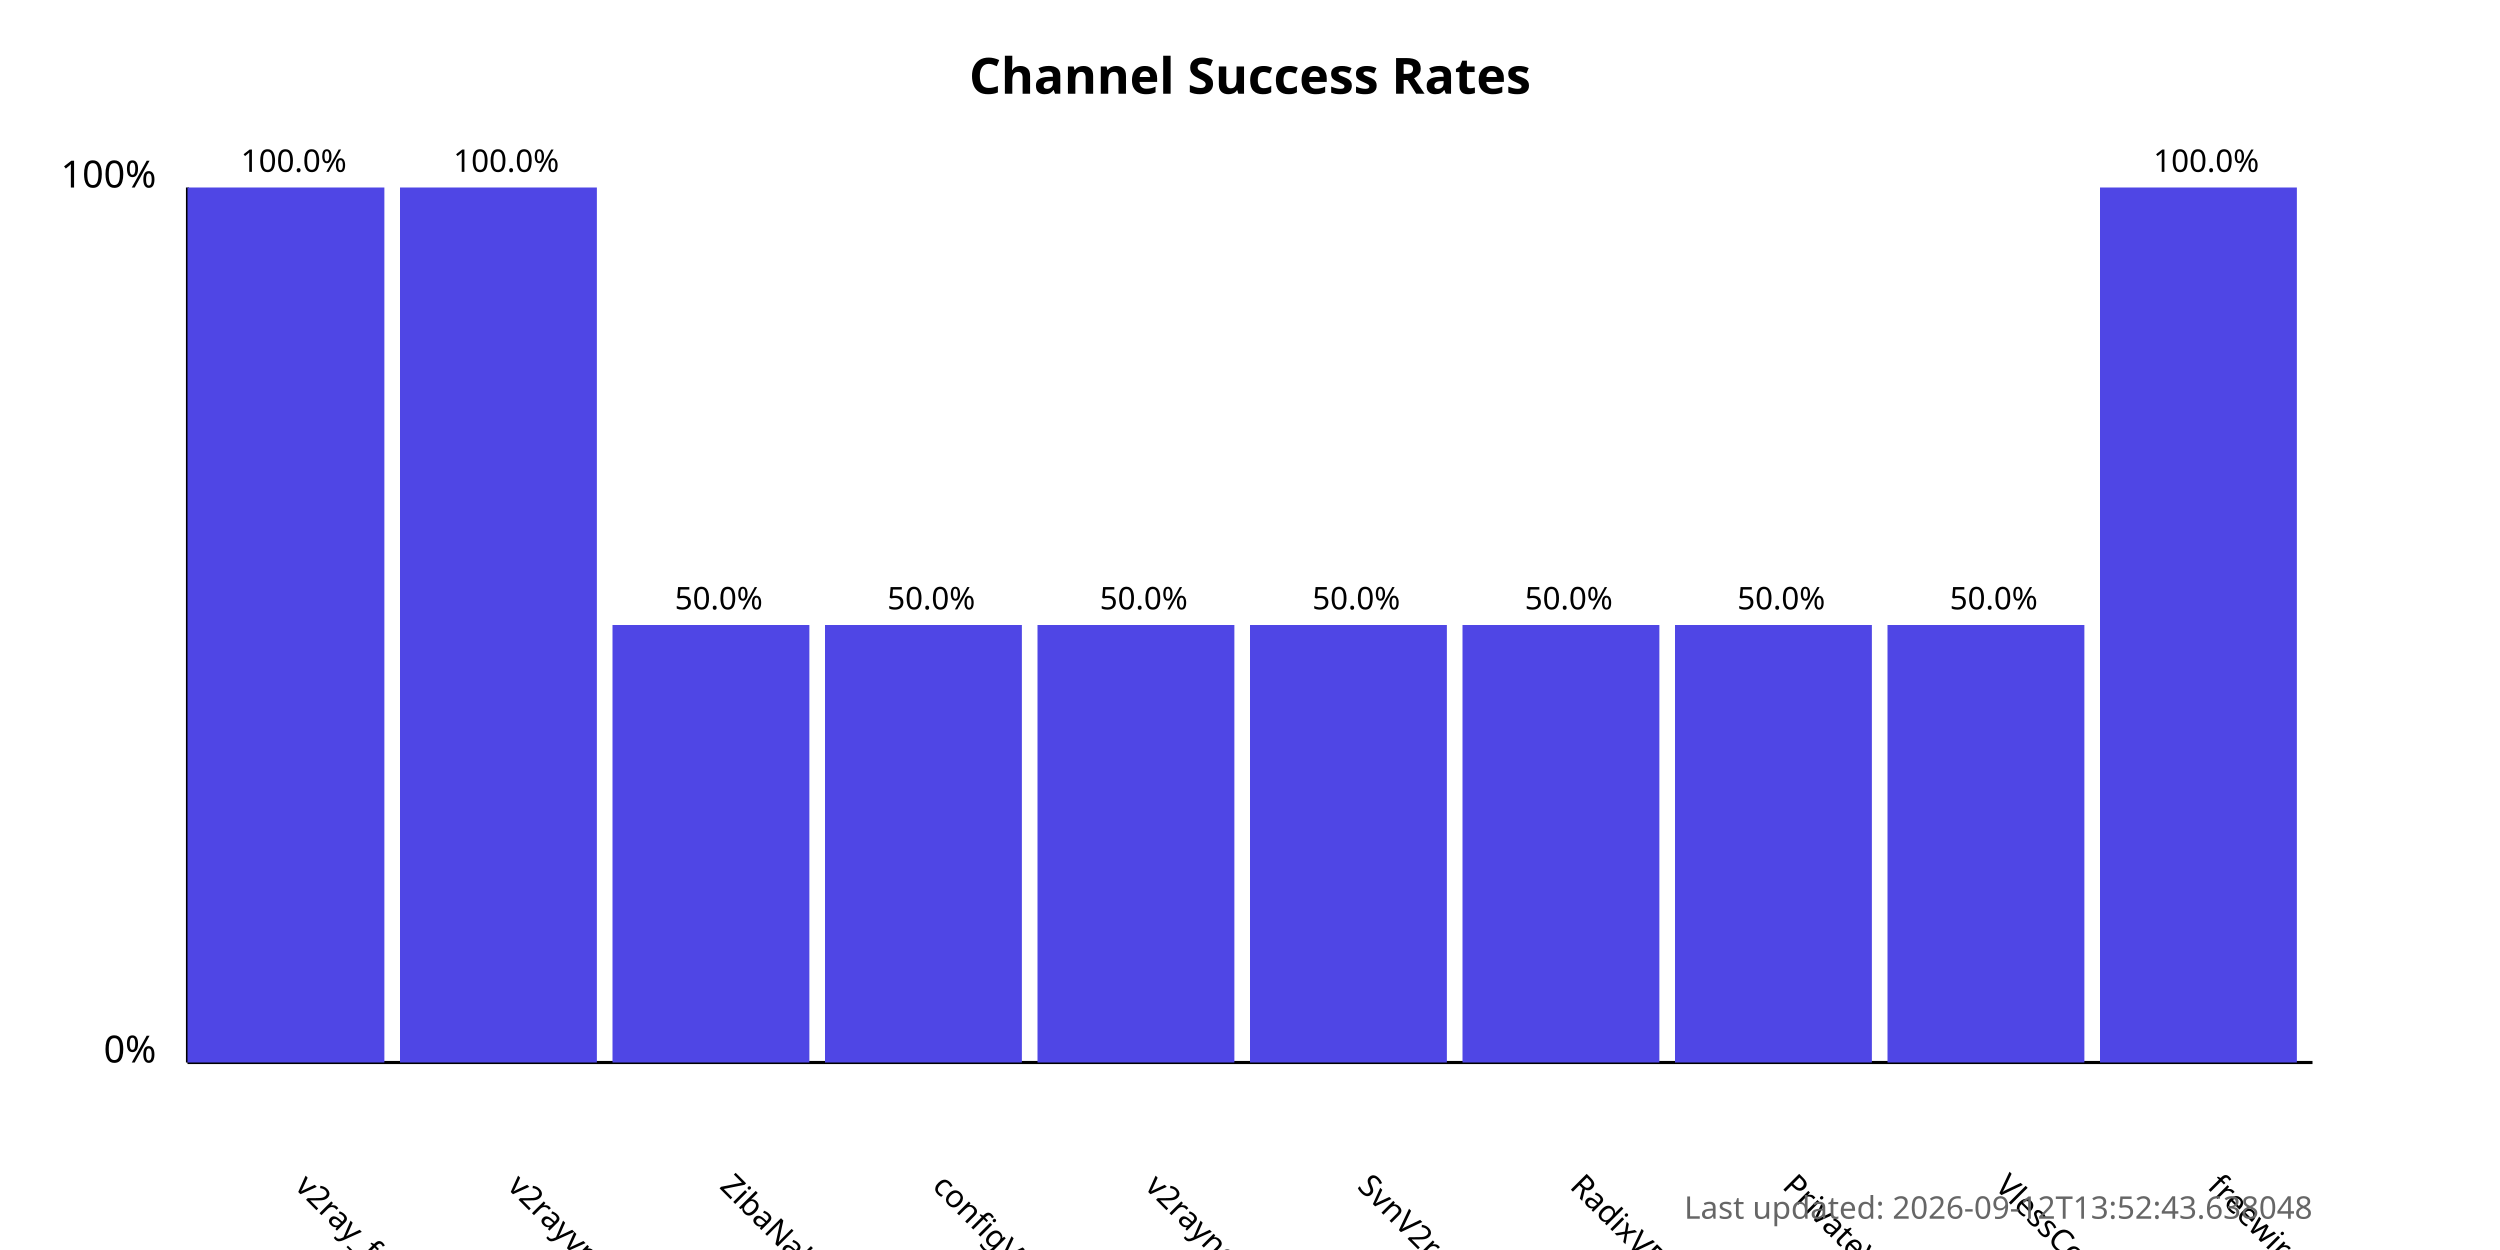
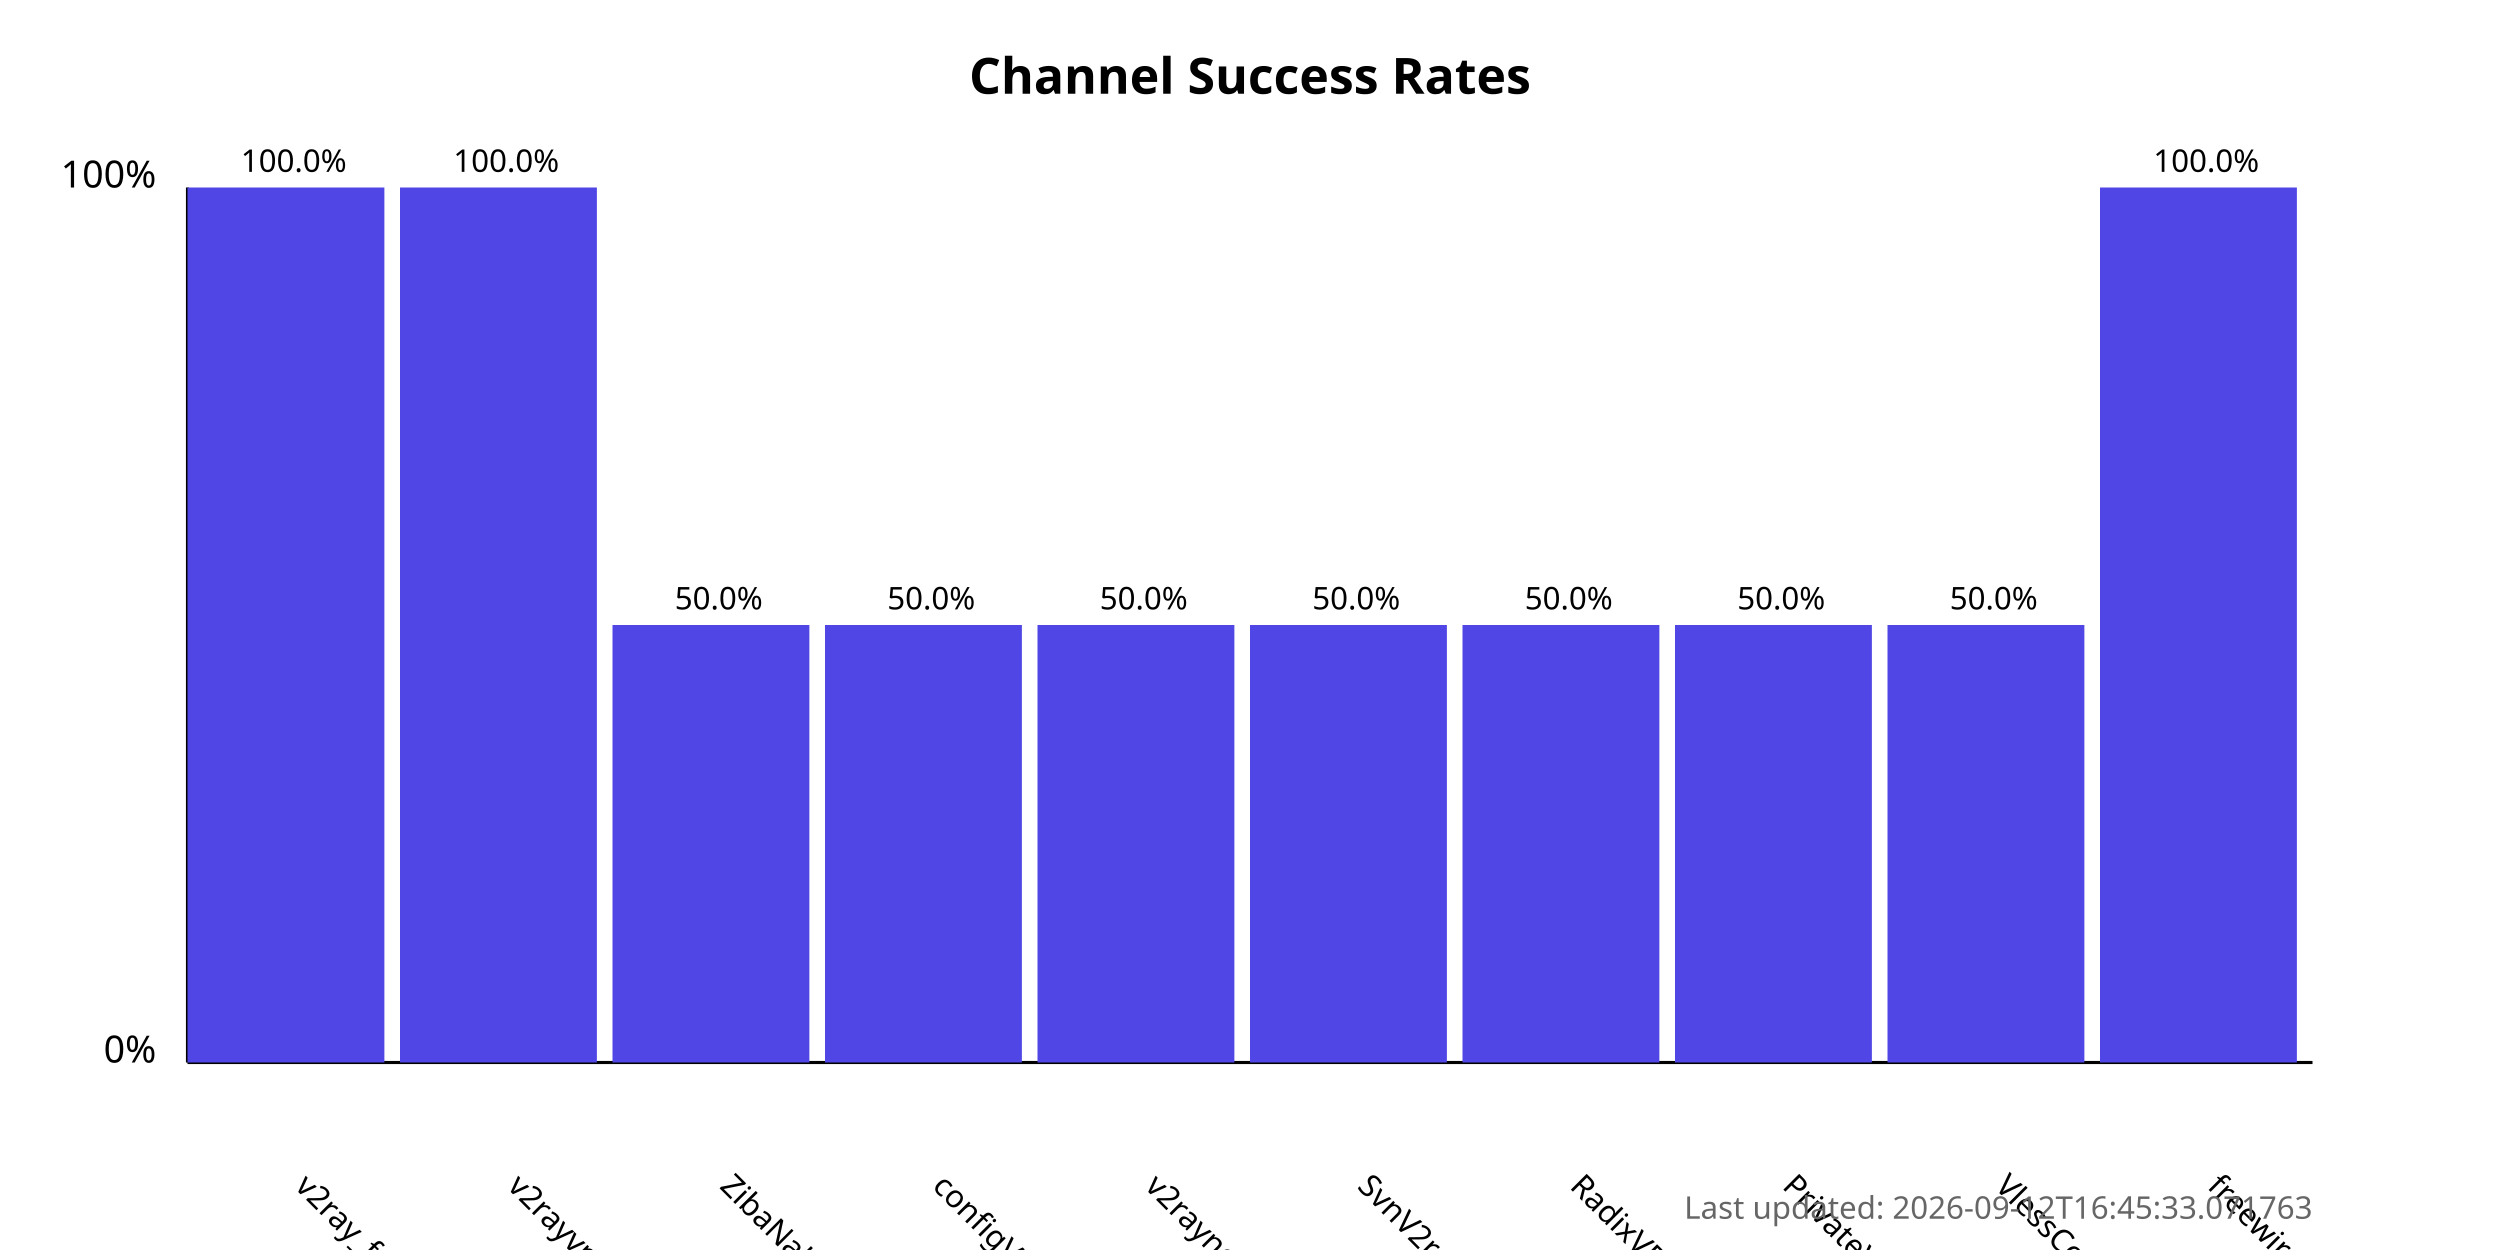
<svg xmlns="http://www.w3.org/2000/svg" width="800" height="400">
  <style>
            .chart-title { font: bold 16px sans-serif; }
            .axis-label { font: 12px sans-serif; }
            .tick-label { font: 10px sans-serif; }
            .bar { fill: #4f46e5; }
            .bar:hover { fill: #6366f1; }
            .timestamp { font: 10px sans-serif; fill: #666; }
        </style>
  <text x="400.0" y="30" text-anchor="middle" class="chart-title">
            Channel Success Rates
        </text>
  <line x1="60" y1="340" x2="60" y2="60" stroke="black" stroke-width="1" />
  <line x1="60" y1="340" x2="740" y2="340" stroke="black" stroke-width="1" />
  <text x="50" y="340" text-anchor="end" class="axis-label">0%</text>
  <text x="50" y="60" text-anchor="end" class="axis-label">100%</text>
  <g>
    <rect x="60" y="60.0" width="63.0" height="280.0" class="bar" />
    <text x="94.0" y="380" transform="rotate(45, 94.0, 380)" text-anchor="start" class="tick-label">
                v2ray_free_conf
            </text>
    <text x="94.0" y="55.0" text-anchor="middle" class="tick-label">
                100.0%
            </text>
  </g>
  <g>
    <rect x="128.0" y="60.0" width="63.0" height="280.0" class="bar" />
    <text x="162.0" y="380" transform="rotate(45, 162.0, 380)" text-anchor="start" class="tick-label">
                v2rayvpno
            </text>
    <text x="162.0" y="55.0" text-anchor="middle" class="tick-label">
                100.0%
            </text>
  </g>
  <g>
    <rect x="196.0" y="200.0" width="63.0" height="140.0" class="bar" />
    <text x="230.0" y="380" transform="rotate(45, 230.0, 380)" text-anchor="start" class="tick-label">
                ZibaNabz
            </text>
    <text x="230.0" y="195.0" text-anchor="middle" class="tick-label">
                50.0%
            </text>
  </g>
  <g>
    <rect x="264.0" y="200.0" width="63.0" height="140.0" class="bar" />
    <text x="298.0" y="380" transform="rotate(45, 298.0, 380)" text-anchor="start" class="tick-label">
                configV2rayForFree
            </text>
    <text x="298.0" y="195.0" text-anchor="middle" class="tick-label">
                50.0%
            </text>
  </g>
  <g>
    <rect x="332.0" y="200.0" width="63.0" height="140.0" class="bar" />
    <text x="366.0" y="380" transform="rotate(45, 366.0, 380)" text-anchor="start" class="tick-label">
                v2rayngvpn
            </text>
    <text x="366.0" y="195.0" text-anchor="middle" class="tick-label">
                50.0%
            </text>
  </g>
  <g>
    <rect x="400.0" y="200.0" width="63.0" height="140.0" class="bar" />
    <text x="434.0" y="380" transform="rotate(45, 434.0, 380)" text-anchor="start" class="tick-label">
                SvnV2ray
            </text>
    <text x="434.0" y="195.0" text-anchor="middle" class="tick-label">
                50.0%
            </text>
  </g>
  <g>
    <rect x="468.0" y="200.0" width="63.0" height="140.0" class="bar" />
    <text x="502.0" y="380" transform="rotate(45, 502.0, 380)" text-anchor="start" class="tick-label">
                RadixVPN
            </text>
    <text x="502.0" y="195.0" text-anchor="middle" class="tick-label">
                50.0%
            </text>
  </g>
  <g>
    <rect x="536.0" y="200.0" width="63.0" height="140.0" class="bar" />
    <text x="570.0" y="380" transform="rotate(45, 570.0, 380)" text-anchor="start" class="tick-label">
                PrivateVPNs
            </text>
    <text x="570.0" y="195.0" text-anchor="middle" class="tick-label">
                50.0%
            </text>
  </g>
  <g>
    <rect x="604.0" y="200.0" width="63.0" height="140.0" class="bar" />
    <text x="638.0" y="380" transform="rotate(45, 638.0, 380)" text-anchor="start" class="tick-label">
                VlessConfig
            </text>
    <text x="638.0" y="195.0" text-anchor="middle" class="tick-label">
                50.0%
            </text>
  </g>
  <g>
    <rect x="672.0" y="60.0" width="63.0" height="280.0" class="bar" />
    <text x="706.0" y="380" transform="rotate(45, 706.0, 380)" text-anchor="start" class="tick-label">
                freewireguard
            </text>
    <text x="706.0" y="55.0" text-anchor="middle" class="tick-label">
                100.0%
            </text>
  </g>
  <text x="740" y="390" text-anchor="end" class="timestamp">
-             Last updated: 2026-09-12T13:52:43.638048
+             Last updated: 2026-09-12T16:45:33.071763
        </text>
</svg>
